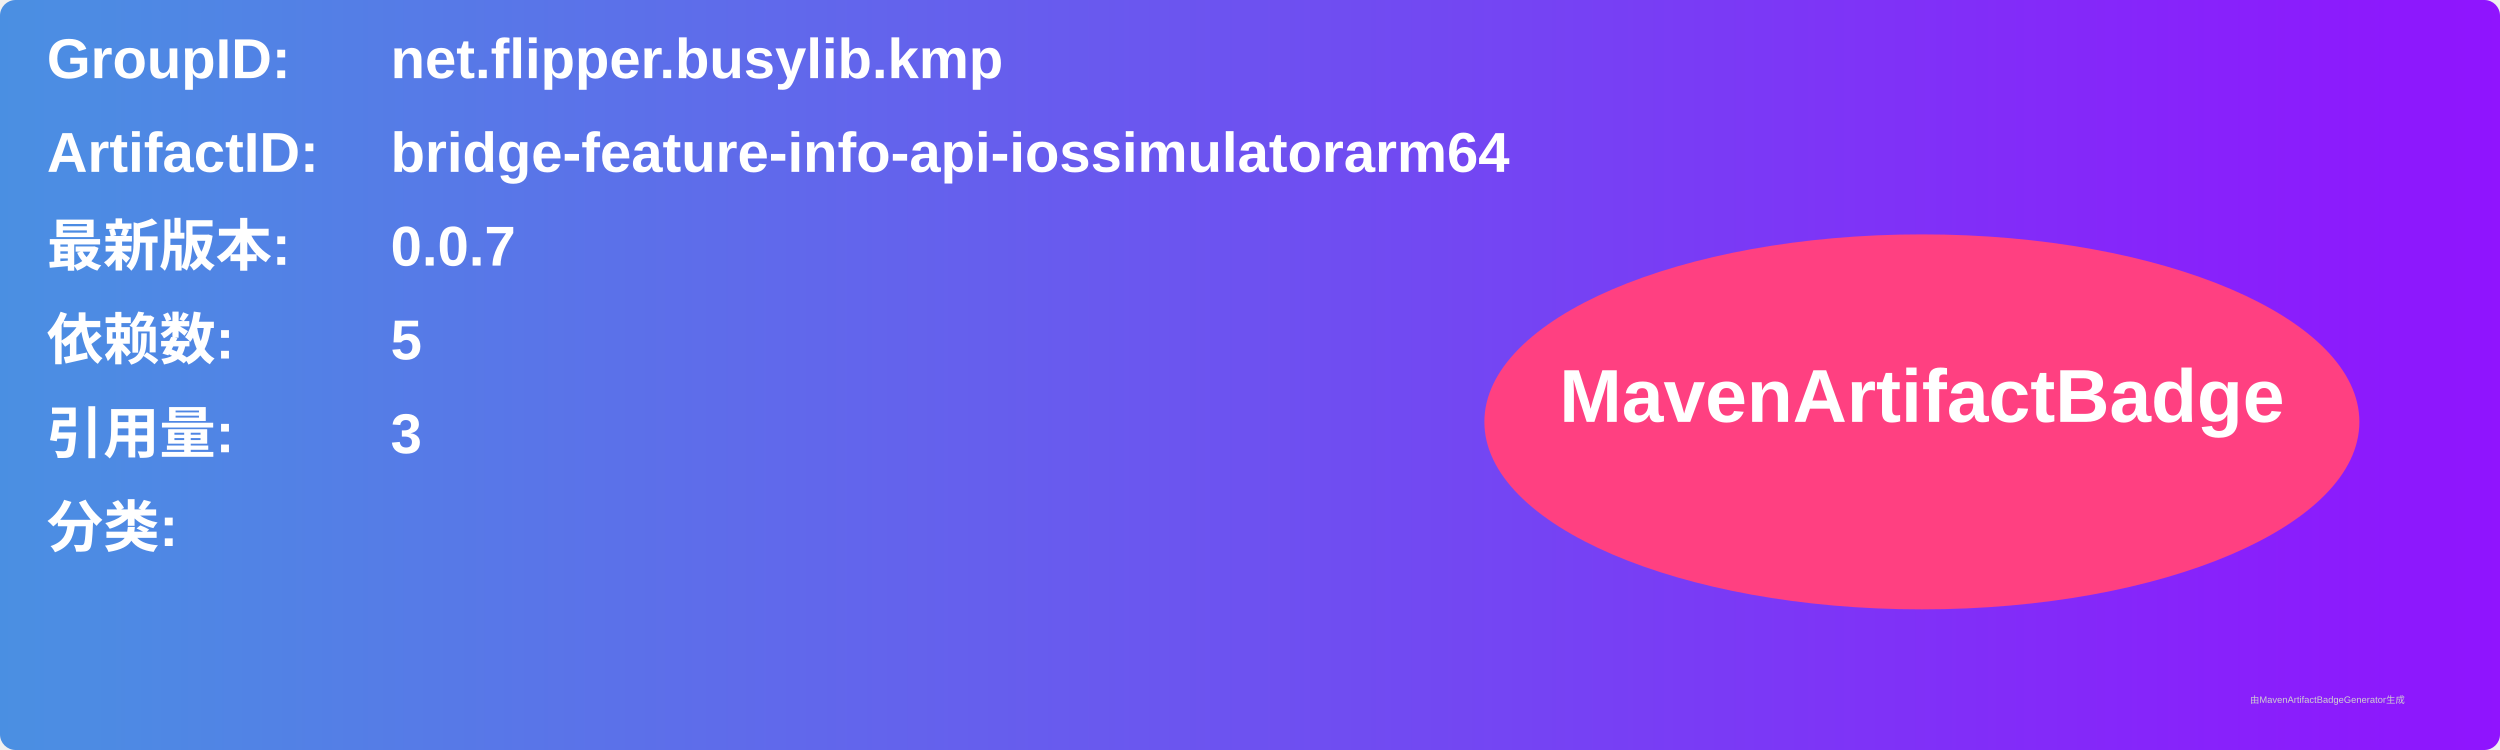
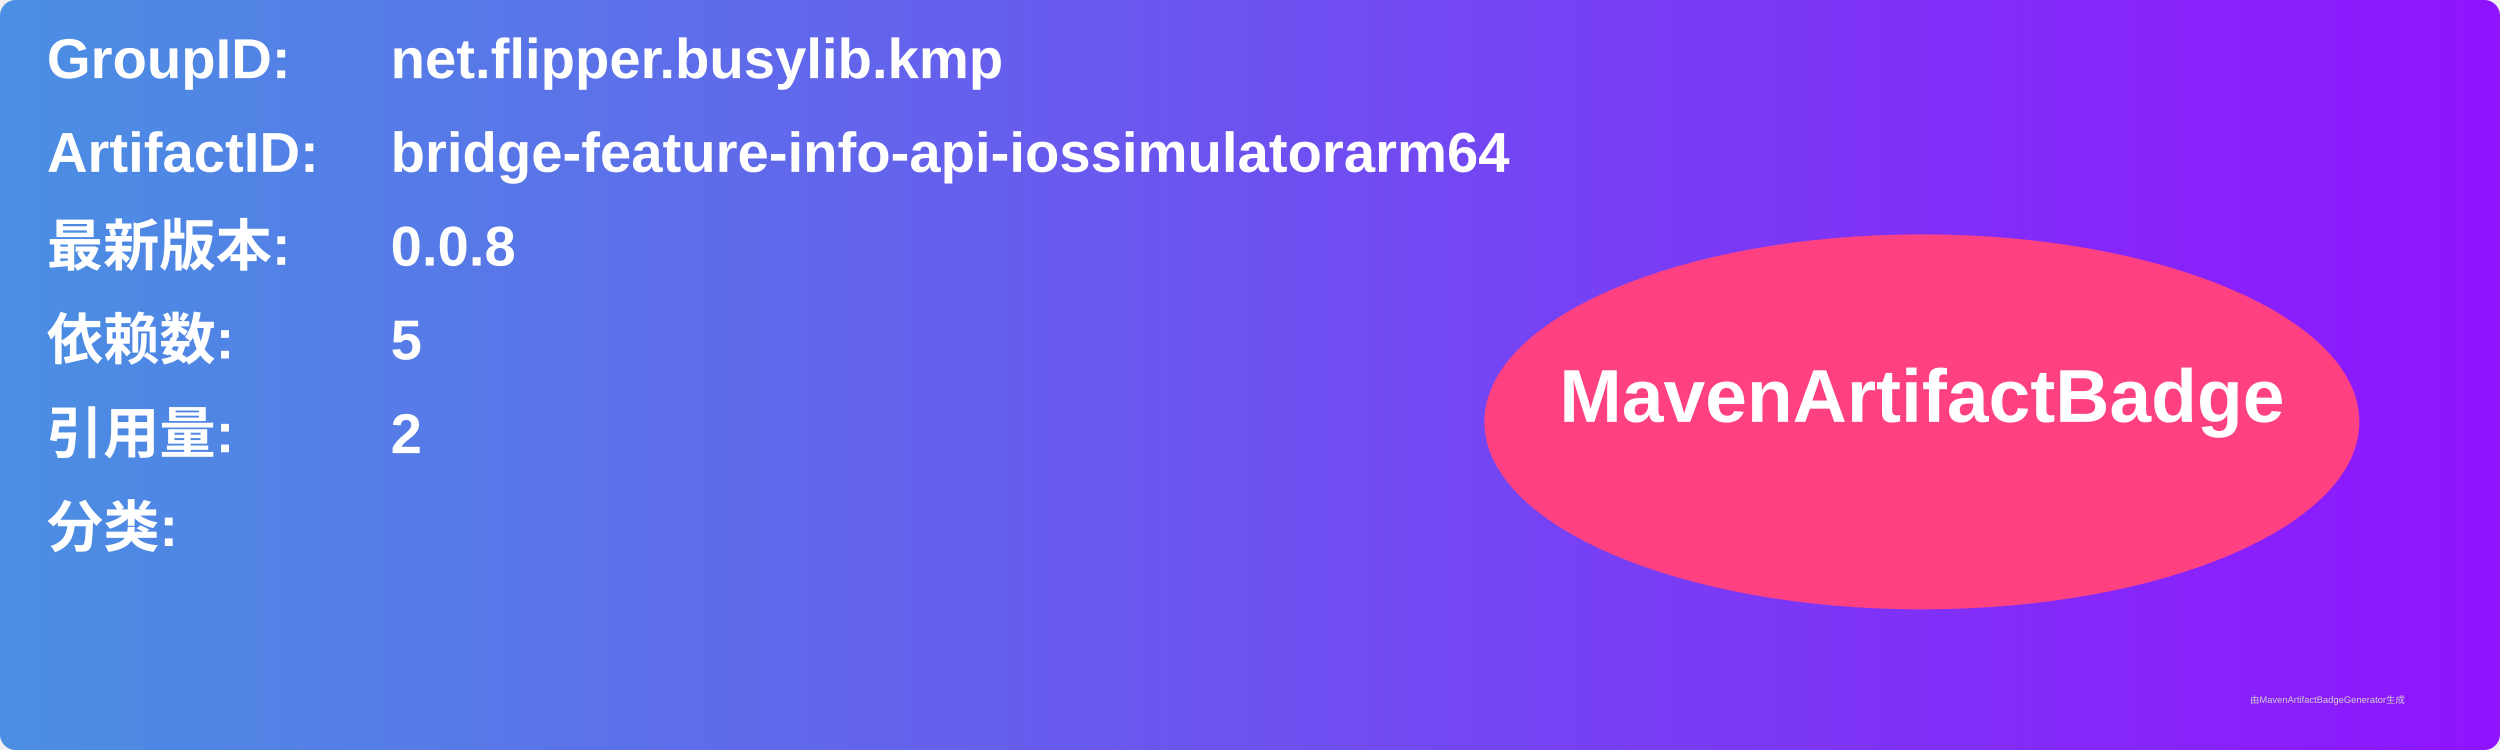
<svg xmlns="http://www.w3.org/2000/svg" width="800" height="240" viewBox="0 0 800 240">
  <linearGradient id="grad" x1="0%" y1="0%" x2="100%" y2="0%">
    <stop offset="0%" stop-color="#4a90e2" />
    <stop offset="100%" stop-color="#9013fe" />
  </linearGradient>
  <rect width="100%" height="100%" rx="5" ry="5" fill="url(#grad)" />
  <g transform="translate(15, 15)">
    <text x="0" y="10" font-family="Arial" font-size="18" fill="white" font-weight="bold" width="260">GroupID:</text>
    <text x="110" y="10" font-family="Arial" font-size="18" fill="white" font-weight="bold" width="460">net.flipper.busylib.kmp</text>
    <text x="0" y="40" font-family="Arial" font-size="18" fill="white" font-weight="bold" width="260">ArtifactID:</text>
    <text x="110" y="40" font-family="Arial" font-size="18" fill="white" font-weight="bold" width="460">bridge-feature-info-api-iossimulatorarm64</text>
    <text x="0" y="70" font-family="Arial" font-size="18" fill="white" font-weight="bold">最新版本:</text>
    <text x="110" y="70" font-family="Arial" font-size="18" fill="white" font-weight="bold">
-       <tspan font-weight="bold">0.0.7</tspan>
+       <tspan font-weight="bold">0.0.8</tspan>
    </text>
    <text x="0" y="100" font-family="Arial" font-size="18" fill="white" font-weight="bold">依赖数: </text>
    <text x="110" y="100" font-family="Arial" font-size="18" fill="white">
      <tspan font-weight="bold">5</tspan>
    </text>
    <text x="0" y="130" font-family="Arial" font-size="18" fill="white" font-weight="bold">引用量: </text>
    <text x="110" y="130" font-family="Arial" font-size="18" fill="white">
-       <tspan font-weight="bold">3</tspan>
+       <tspan font-weight="bold">2</tspan>
    </text>
    <text x="0" y="160" font-family="Arial" font-size="18" fill="white" font-weight="bold">分类:</text>
    <text x="10" y="190" font-family="Arial" font-size="10" fill="white">
      <tspan font-weight="bold" />
    </text>
    <ellipse cx="600" cy="120" rx="140" ry="60" fill="#ff4081" />
    <text x="600" y="120" text-anchor="middle" font-family="Arial" font-size="24" fill="white" font-weight="bold">MavenArtifactBadge</text>
  </g>
  <text x="720" y="225" font-family="Arial" font-size="3" fill="#d0d0d0">由MavenArtifactBadgeGenerator生成</text>
</svg>
